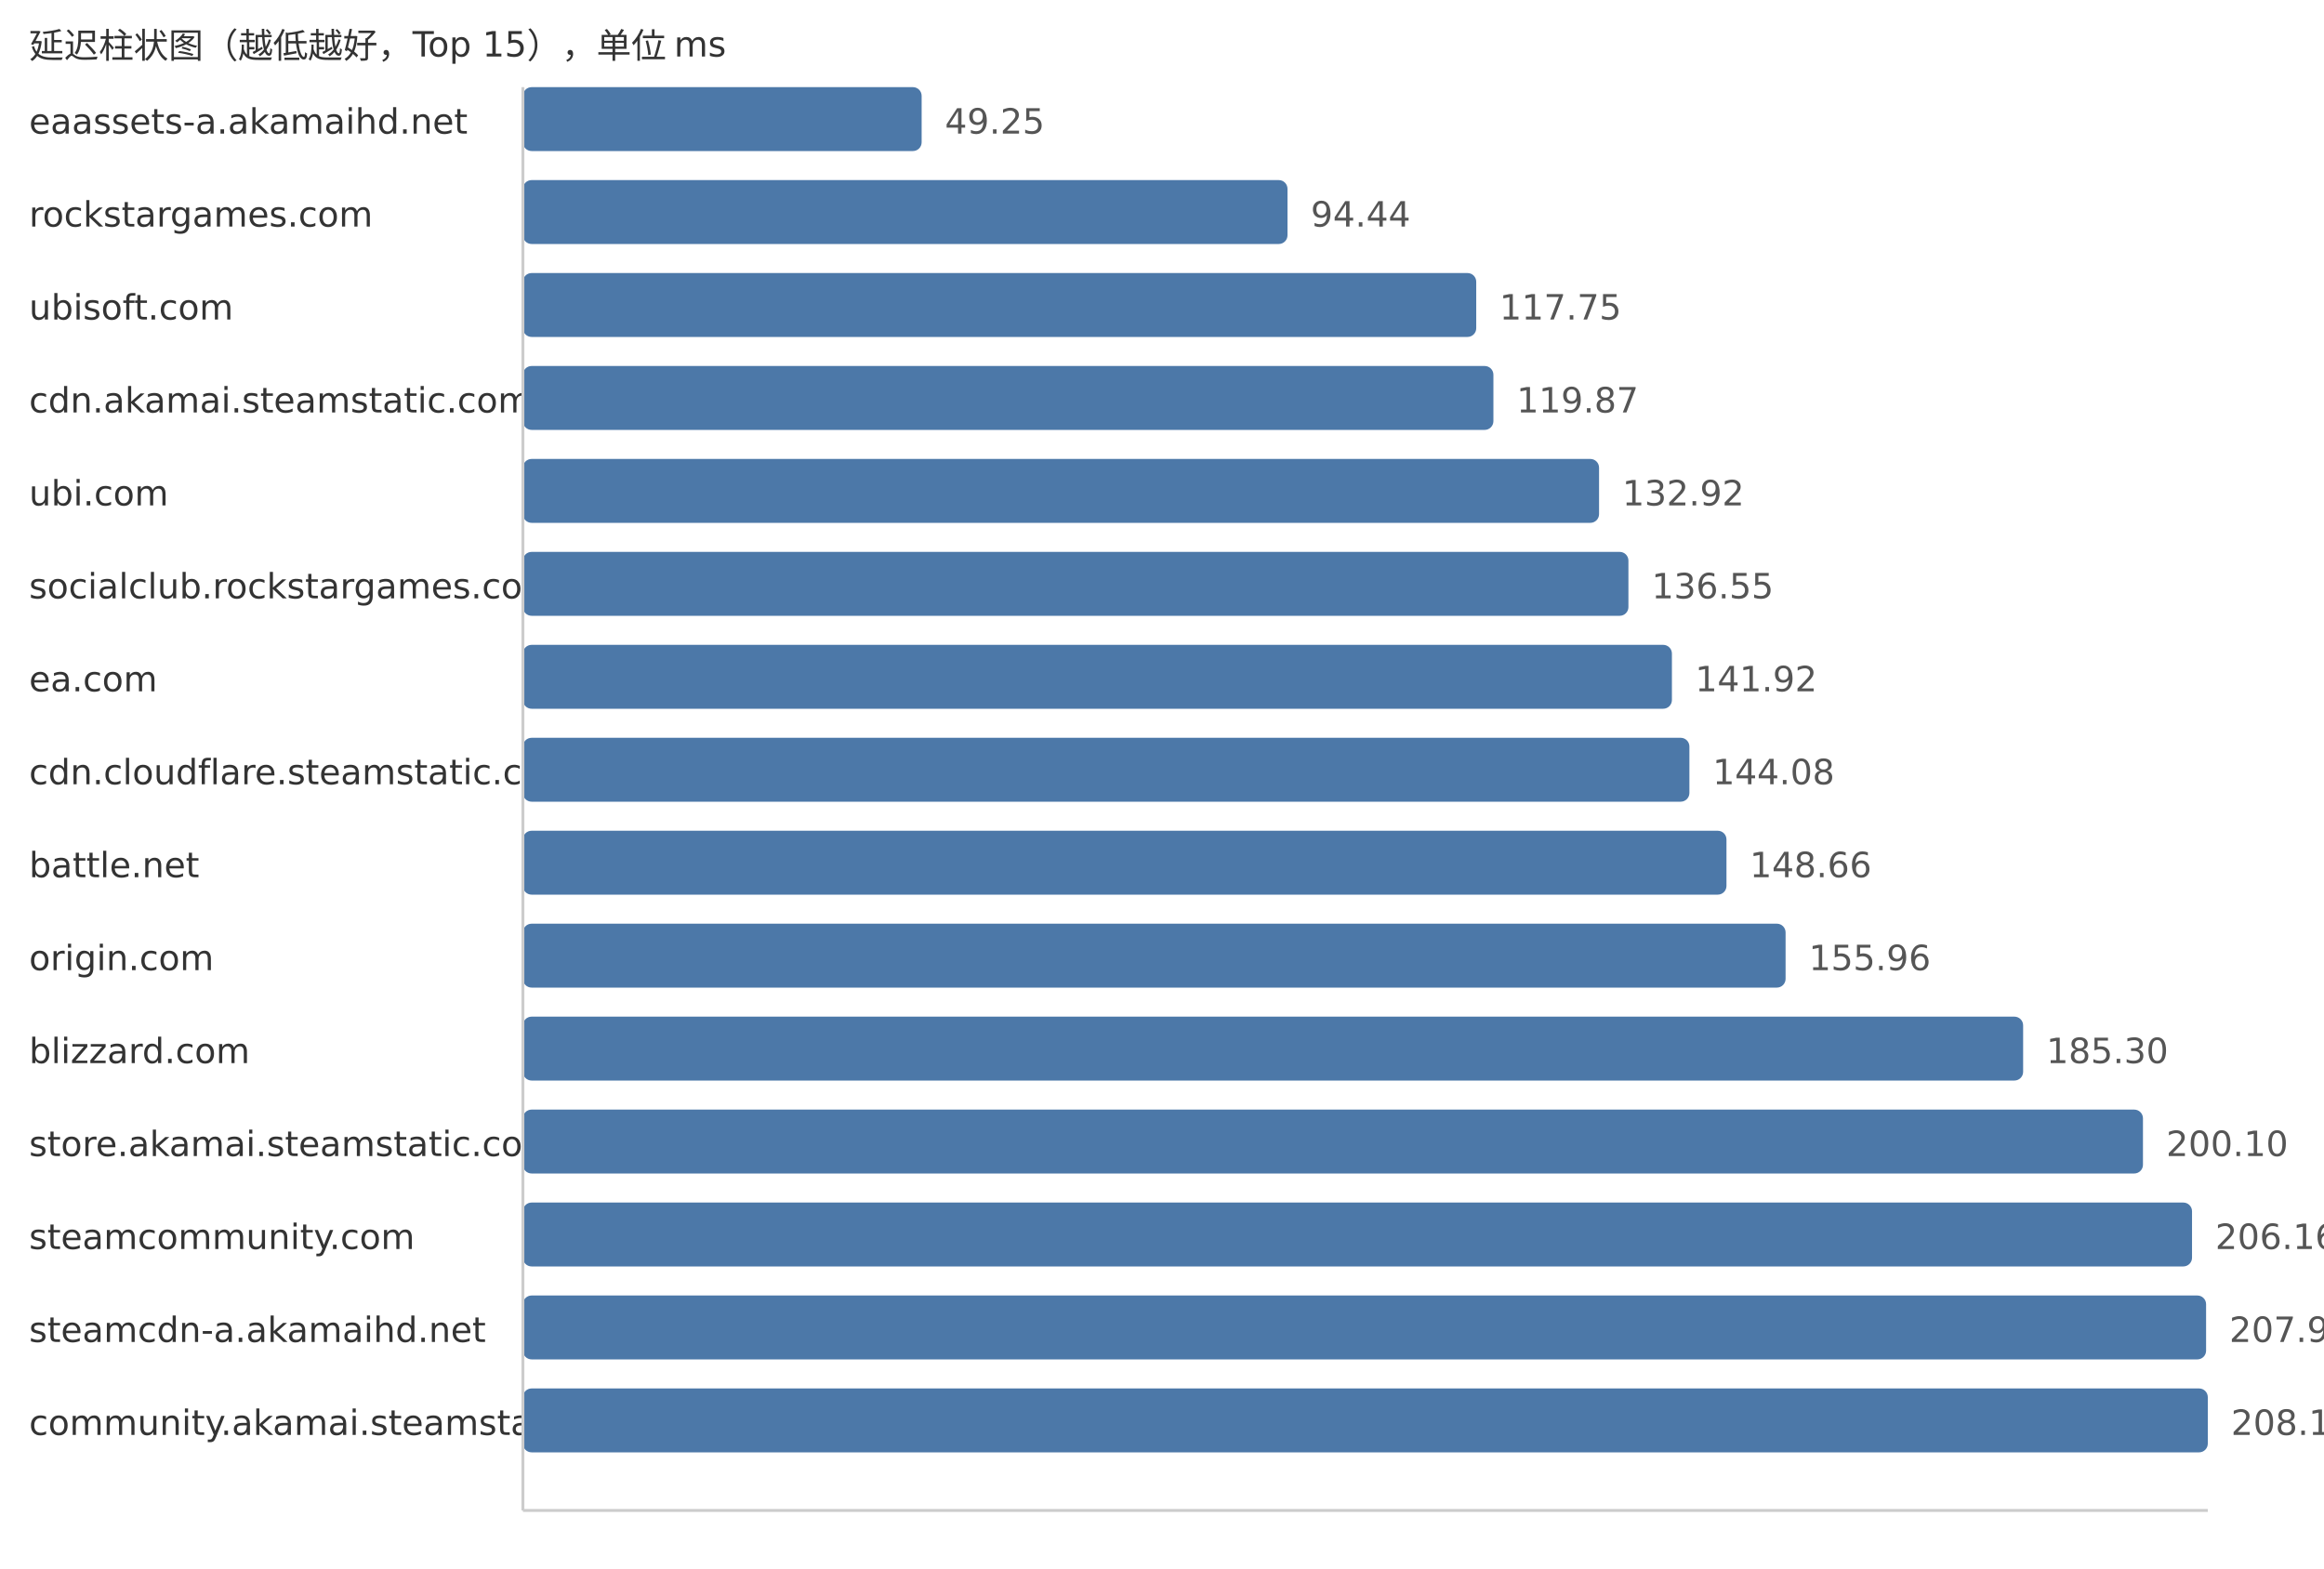
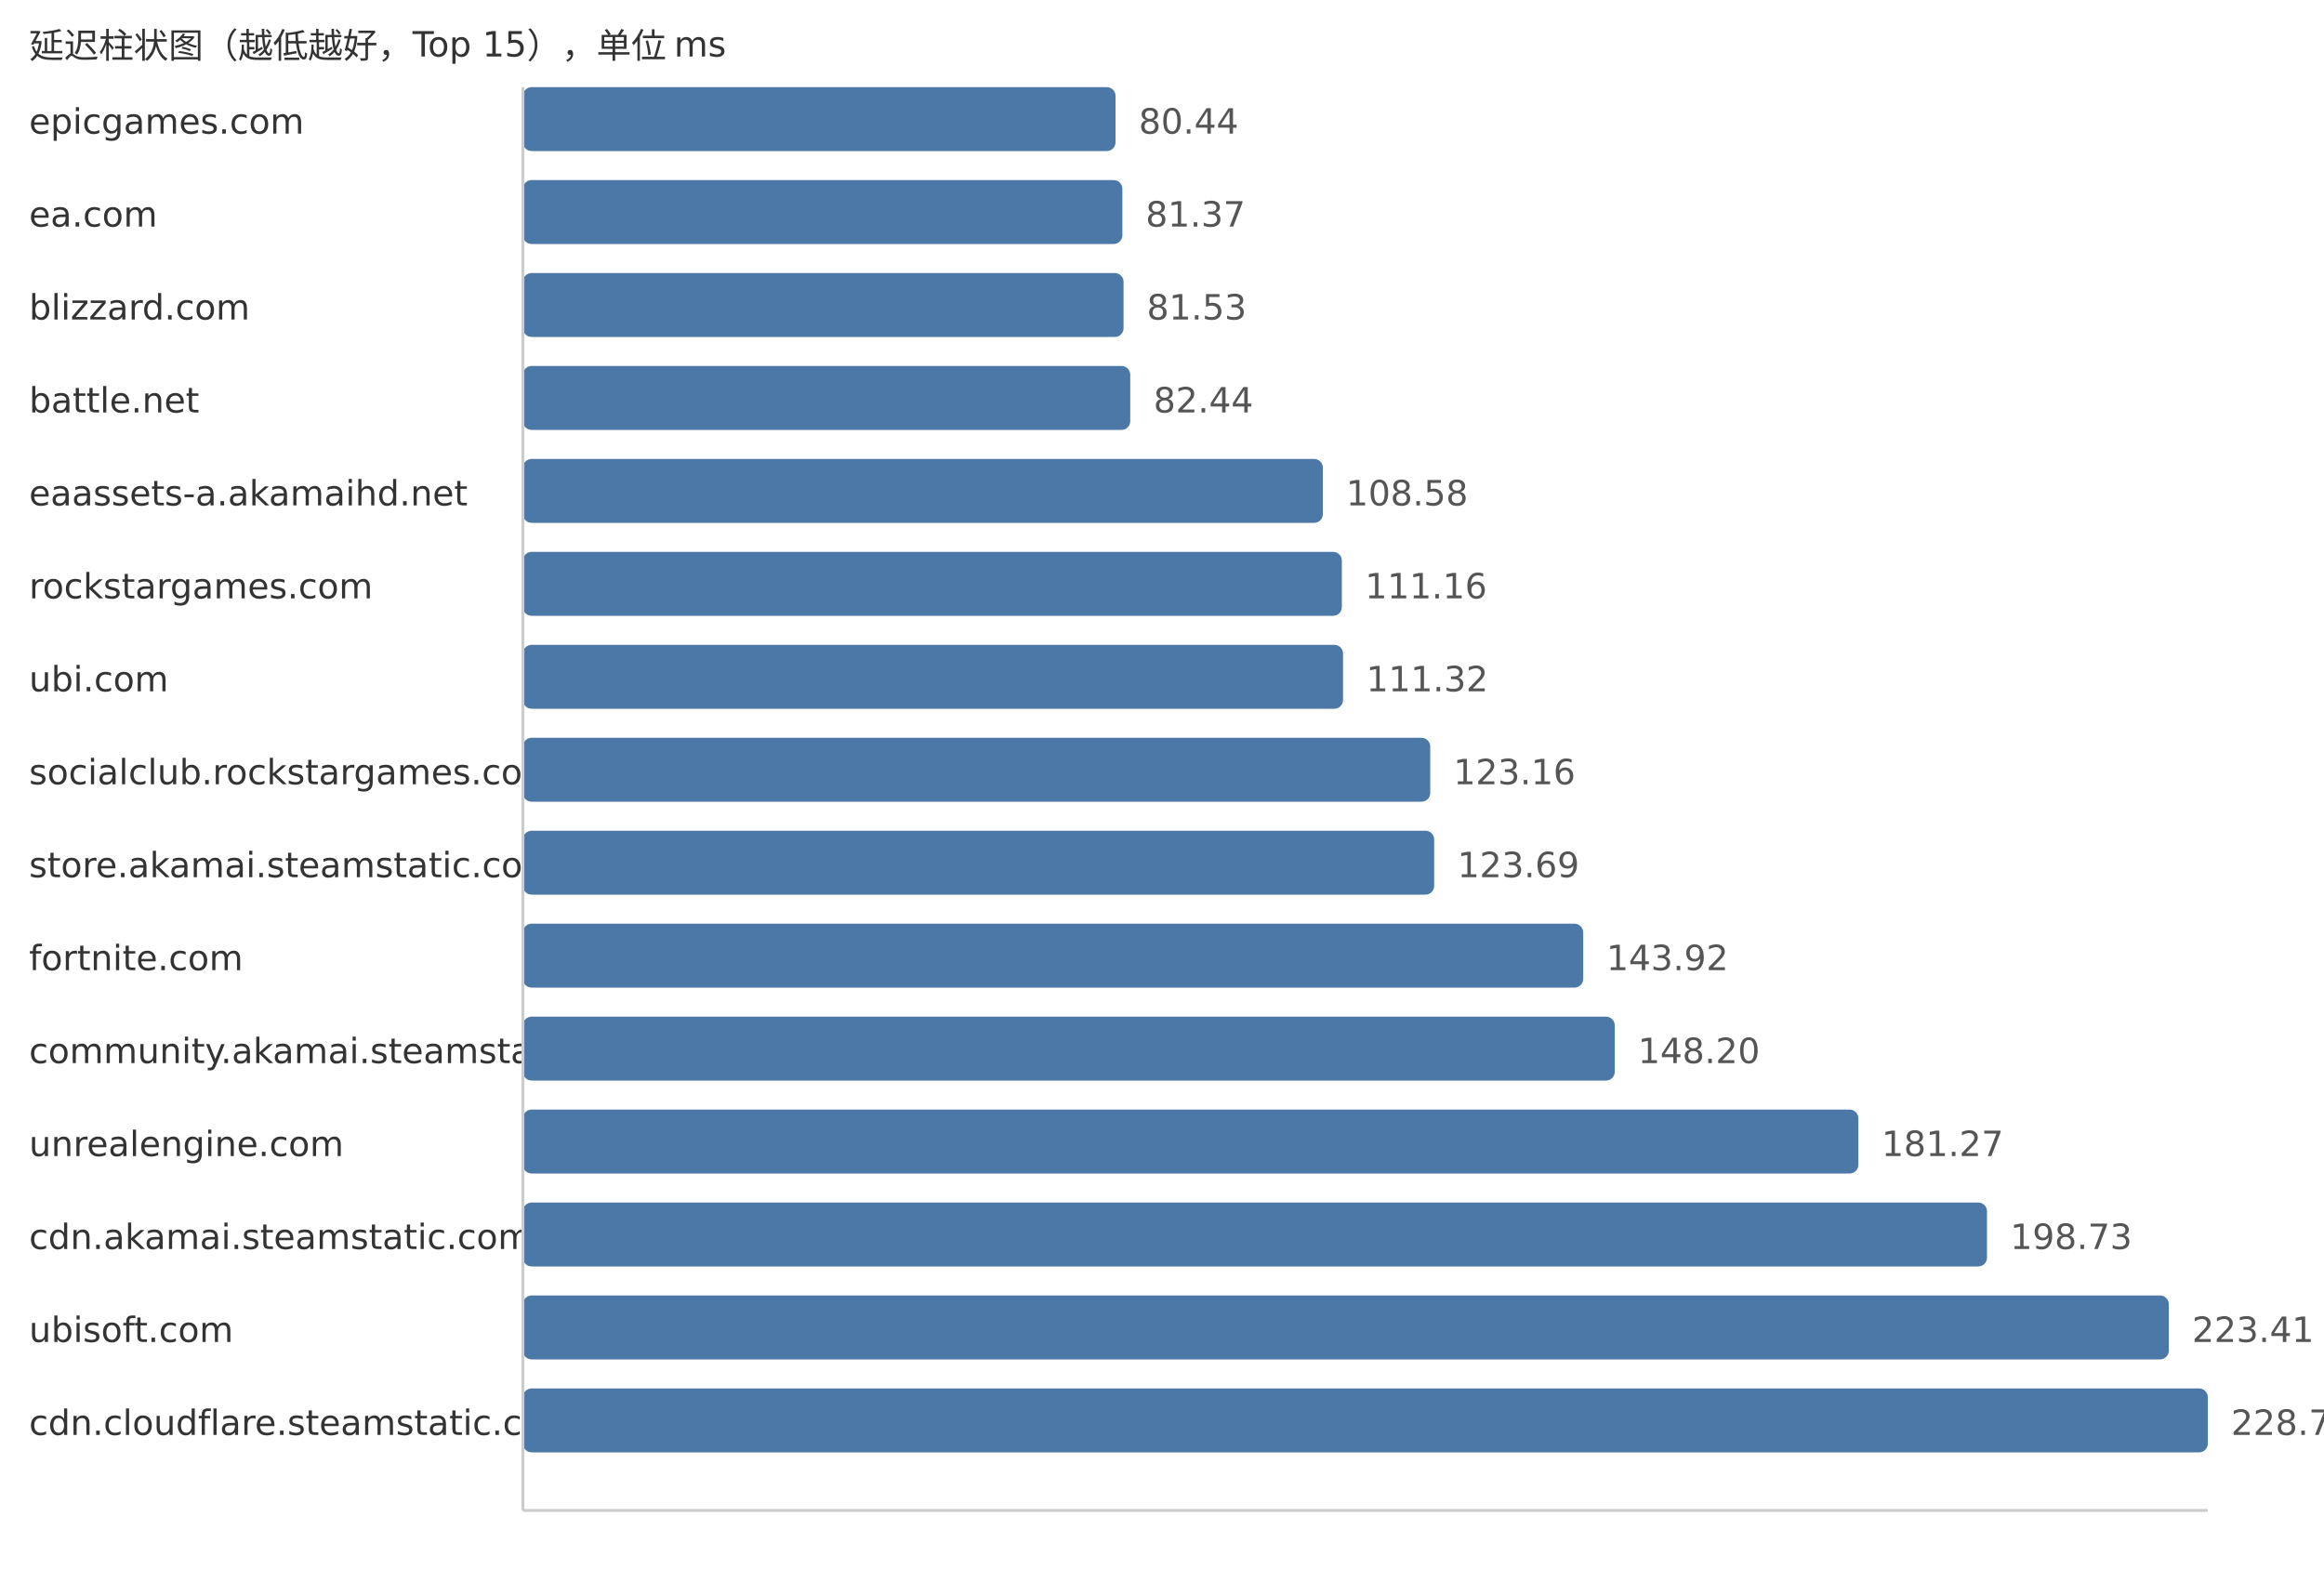
<svg xmlns="http://www.w3.org/2000/svg" width="800" height="540">
  <style> .label{font-family:DejaVu Sans,Verdana,Geneva,sans-serif;font-size:12px;fill:#333} .value{font-family:DejaVu Sans,Verdana,Geneva,sans-serif;font-size:12px;fill:#555} </style>
  <text x="10" y="20" class="label">延迟柱状图（越低越好，Top 15），单位 ms</text>
-   <text x="10" y="46" class="label">eaassets-a.akamaihd.net</text>
-   <rect x="180" y="30" width="137.26" height="22" fill="#4c78a8" rx="3" />
-   <text x="325.26" y="46" class="value">49.25</text>
-   <text x="10" y="78" class="label">rockstargames.com</text>
-   <rect x="180" y="62" width="263.2" height="22" fill="#4c78a8" rx="3" />
-   <text x="451.2" y="78" class="value">94.44</text>
-   <text x="10" y="110" class="label">ubisoft.com</text>
-   <rect x="180" y="94" width="328.17" height="22" fill="#4c78a8" rx="3" />
-   <text x="516.17" y="110" class="value">117.75</text>
-   <text x="10" y="142" class="label">cdn.akamai.steamstatic.com</text>
-   <rect x="180" y="126" width="334.08" height="22" fill="#4c78a8" rx="3" />
-   <text x="522.08" y="142" class="value">119.87</text>
-   <text x="10" y="174" class="label">ubi.com</text>
-   <rect x="180" y="158" width="370.45" height="22" fill="#4c78a8" rx="3" />
-   <text x="558.45" y="174" class="value">132.92</text>
-   <text x="10" y="206" class="label">socialclub.rockstargames.com</text>
-   <rect x="180" y="190" width="380.56" height="22" fill="#4c78a8" rx="3" />
-   <text x="568.56" y="206" class="value">136.55</text>
-   <text x="10" y="238" class="label">ea.com</text>
-   <rect x="180" y="222" width="395.53" height="22" fill="#4c78a8" rx="3" />
-   <text x="583.53" y="238" class="value">141.92</text>
-   <text x="10" y="270" class="label">cdn.cloudflare.steamstatic.com</text>
-   <rect x="180" y="254" width="401.55" height="22" fill="#4c78a8" rx="3" />
-   <text x="589.55" y="270" class="value">144.08</text>
-   <text x="10" y="302" class="label">battle.net</text>
-   <rect x="180" y="286" width="414.31" height="22" fill="#4c78a8" rx="3" />
-   <text x="602.31" y="302" class="value">148.66</text>
-   <text x="10" y="334" class="label">origin.com</text>
-   <rect x="180" y="318" width="434.66" height="22" fill="#4c78a8" rx="3" />
-   <text x="622.66" y="334" class="value">155.96</text>
-   <text x="10" y="366" class="label">blizzard.com</text>
-   <rect x="180" y="350" width="516.43" height="22" fill="#4c78a8" rx="3" />
-   <text x="704.43" y="366" class="value">185.30</text>
-   <text x="10" y="398" class="label">store.akamai.steamstatic.com</text>
-   <rect x="180" y="382" width="557.68" height="22" fill="#4c78a8" rx="3" />
-   <text x="745.68" y="398" class="value">200.10</text>
-   <text x="10" y="430" class="label">steamcommunity.com</text>
-   <rect x="180" y="414" width="574.57" height="22" fill="#4c78a8" rx="3" />
-   <text x="762.57" y="430" class="value">206.16</text>
-   <text x="10" y="462" class="label">steamcdn-a.akamaihd.net</text>
-   <rect x="180" y="446" width="579.41" height="22" fill="#4c78a8" rx="3" />
-   <text x="767.41" y="462" class="value">207.90</text>
-   <text x="10" y="494" class="label">community.akamai.steamstatic.com</text>
+   <text x="10" y="46" class="label">epicgames.com</text>
+   <rect x="180" y="30" width="204.0" height="22" fill="#4c78a8" rx="3" />
+   <text x="392.0" y="46" class="value">80.44</text>
+   <text x="10" y="78" class="label">ea.com</text>
+   <rect x="180" y="62" width="206.36" height="22" fill="#4c78a8" rx="3" />
+   <text x="394.36" y="78" class="value">81.37</text>
+   <text x="10" y="110" class="label">blizzard.com</text>
+   <rect x="180" y="94" width="206.77" height="22" fill="#4c78a8" rx="3" />
+   <text x="394.77" y="110" class="value">81.53</text>
+   <text x="10" y="142" class="label">battle.net</text>
+   <rect x="180" y="126" width="209.07" height="22" fill="#4c78a8" rx="3" />
+   <text x="397.07" y="142" class="value">82.44</text>
+   <text x="10" y="174" class="label">eaassets-a.akamaihd.net</text>
+   <rect x="180" y="158" width="275.37" height="22" fill="#4c78a8" rx="3" />
+   <text x="463.37" y="174" class="value">108.58</text>
+   <text x="10" y="206" class="label">rockstargames.com</text>
+   <rect x="180" y="190" width="281.91" height="22" fill="#4c78a8" rx="3" />
+   <text x="469.91" y="206" class="value">111.16</text>
+   <text x="10" y="238" class="label">ubi.com</text>
+   <rect x="180" y="222" width="282.32" height="22" fill="#4c78a8" rx="3" />
+   <text x="470.32" y="238" class="value">111.32</text>
+   <text x="10" y="270" class="label">socialclub.rockstargames.com</text>
+   <rect x="180" y="254" width="312.34" height="22" fill="#4c78a8" rx="3" />
+   <text x="500.34" y="270" class="value">123.16</text>
+   <text x="10" y="302" class="label">store.akamai.steamstatic.com</text>
+   <rect x="180" y="286" width="313.69" height="22" fill="#4c78a8" rx="3" />
+   <text x="501.69" y="302" class="value">123.69</text>
+   <text x="10" y="334" class="label">fortnite.com</text>
+   <rect x="180" y="318" width="364.99" height="22" fill="#4c78a8" rx="3" />
+   <text x="552.99" y="334" class="value">143.92</text>
+   <text x="10" y="366" class="label">community.akamai.steamstatic.com</text>
+   <rect x="180" y="350" width="375.85" height="22" fill="#4c78a8" rx="3" />
+   <text x="563.85" y="366" class="value">148.20</text>
+   <text x="10" y="398" class="label">unrealengine.com</text>
+   <rect x="180" y="382" width="459.71" height="22" fill="#4c78a8" rx="3" />
+   <text x="647.71" y="398" class="value">181.27</text>
+   <text x="10" y="430" class="label">cdn.akamai.steamstatic.com</text>
+   <rect x="180" y="414" width="503.99" height="22" fill="#4c78a8" rx="3" />
+   <text x="691.99" y="430" class="value">198.73</text>
+   <text x="10" y="462" class="label">ubisoft.com</text>
+   <rect x="180" y="446" width="566.58" height="22" fill="#4c78a8" rx="3" />
+   <text x="754.58" y="462" class="value">223.41</text>
+   <text x="10" y="494" class="label">cdn.cloudflare.steamstatic.com</text>
  <rect x="180" y="478" width="580.0" height="22" fill="#4c78a8" rx="3" />
-   <text x="768.0" y="494" class="value">208.11</text>
+   <text x="768.0" y="494" class="value">228.70</text>
  <line x1="180" y1="30" x2="180" y2="520" stroke="#ccc" />
  <line x1="180" y1="520" x2="760" y2="520" stroke="#ccc" />
</svg>
